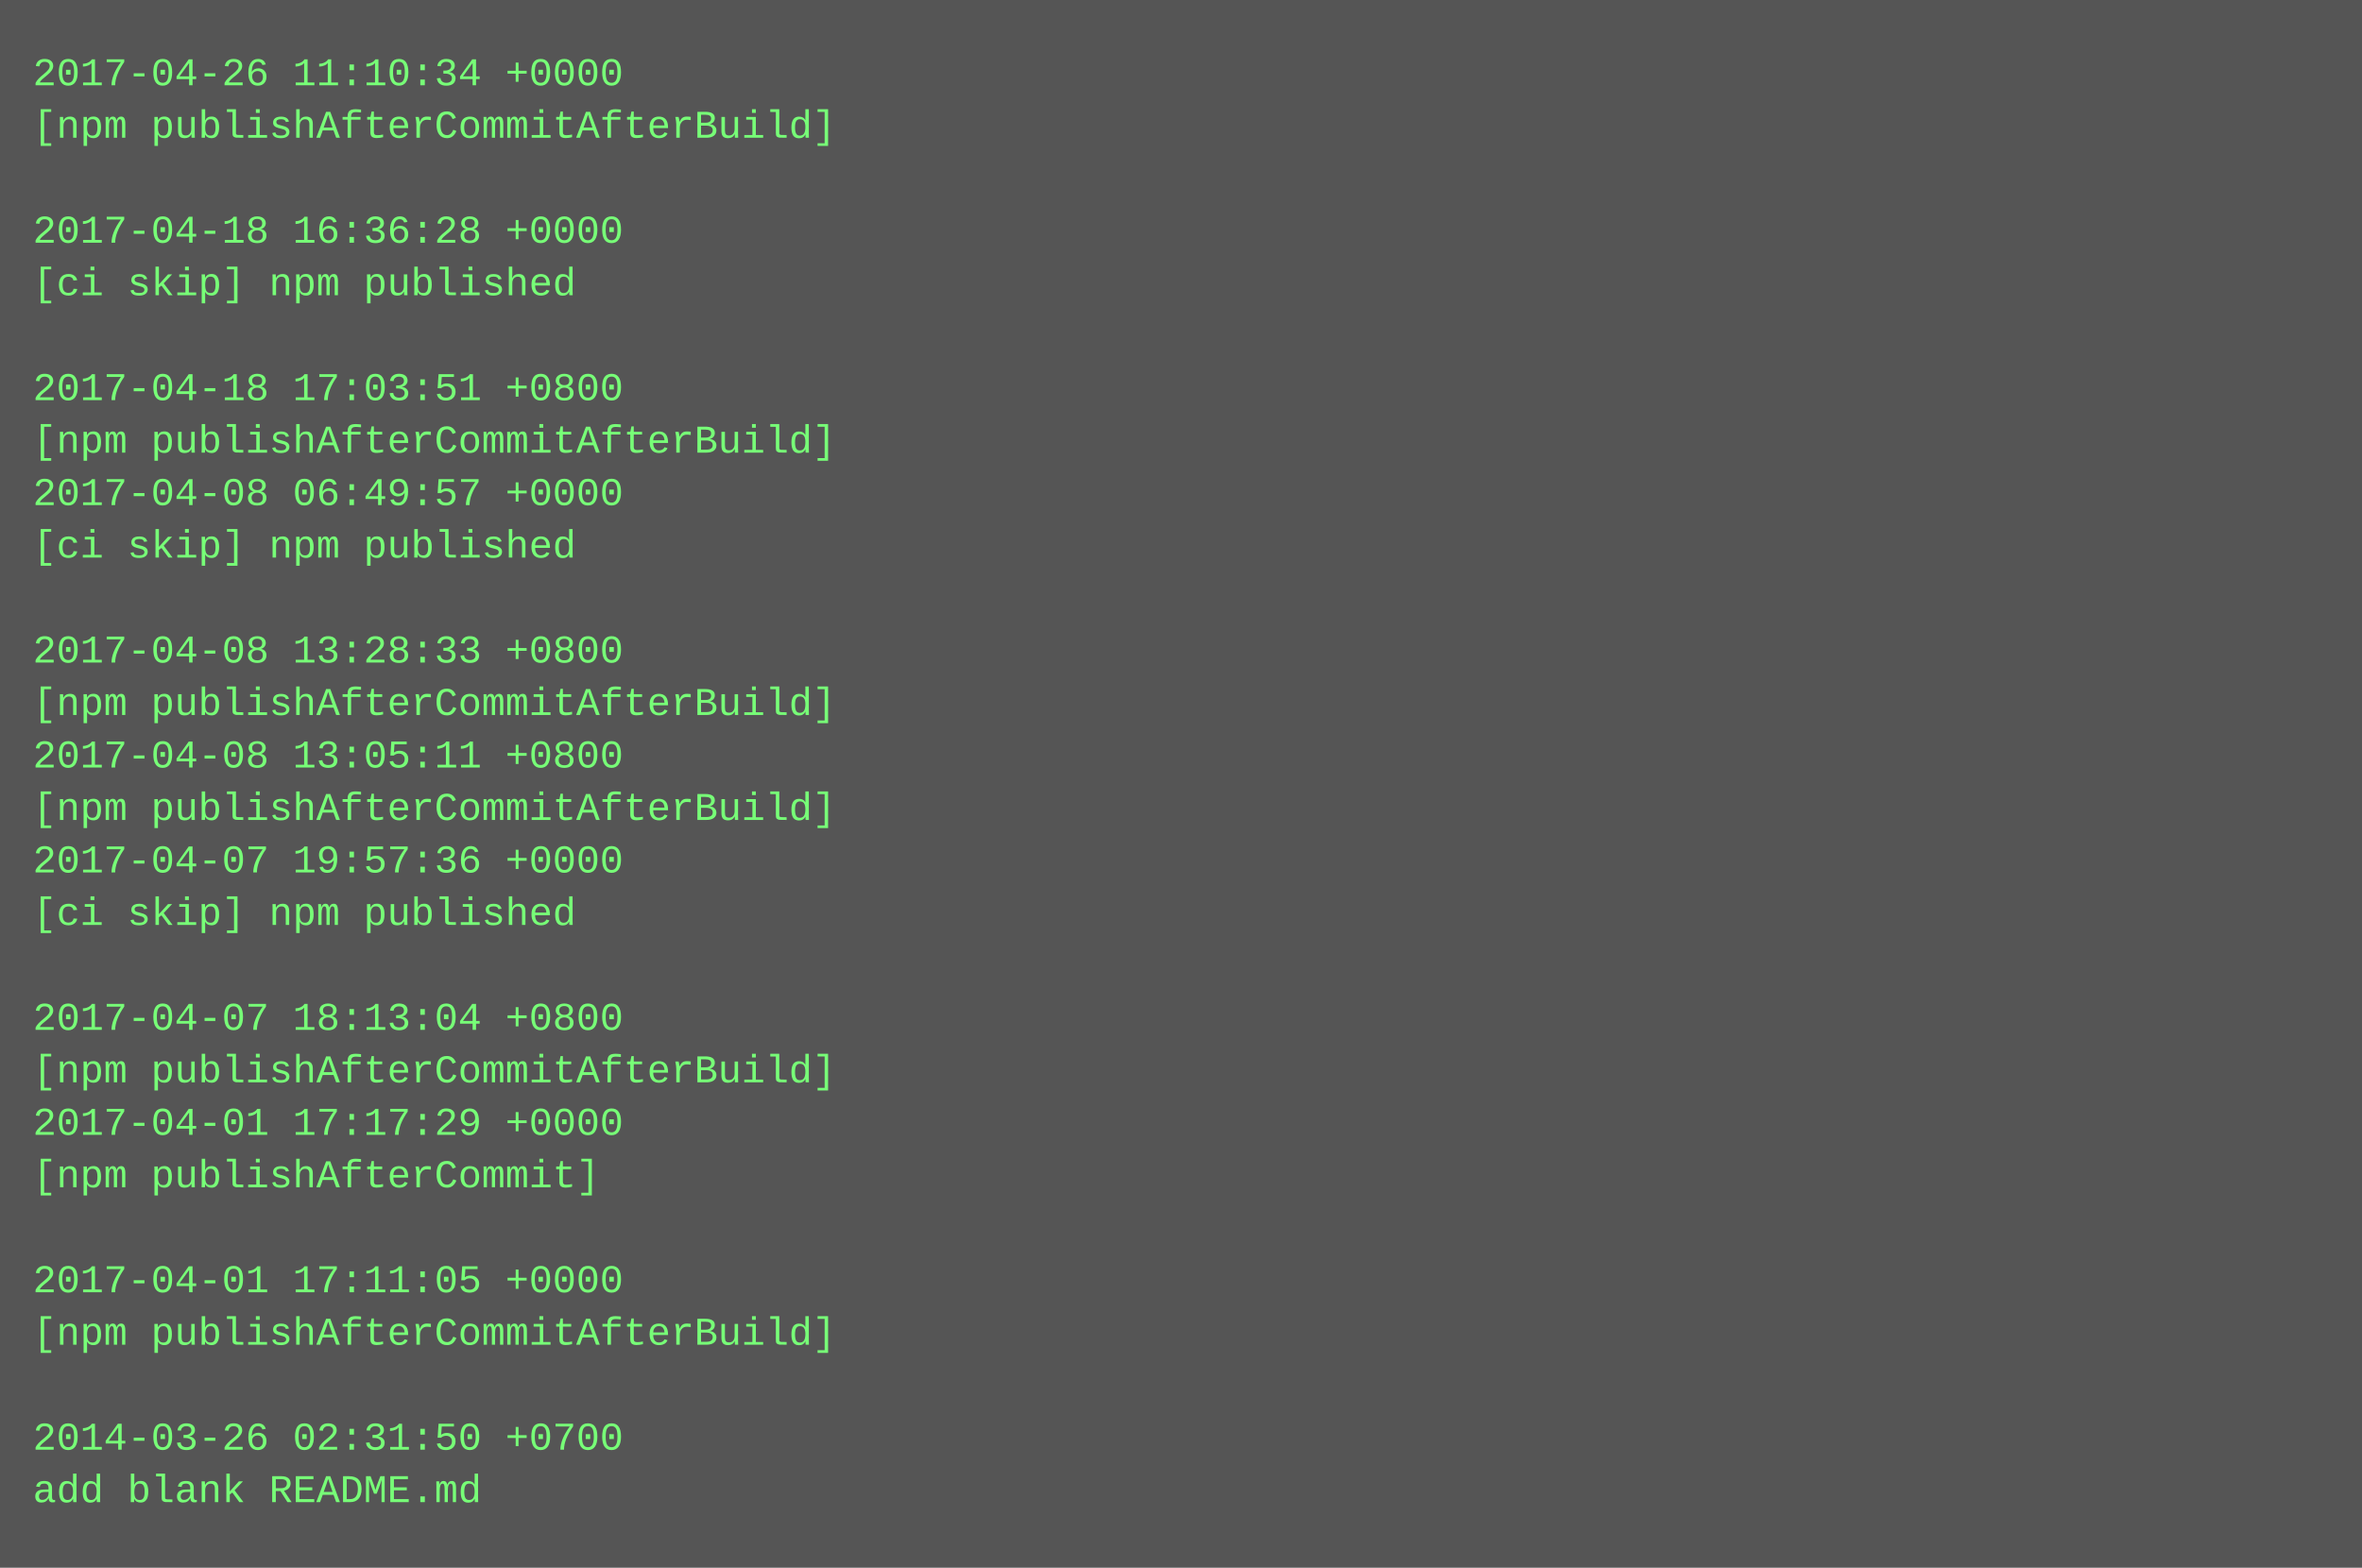
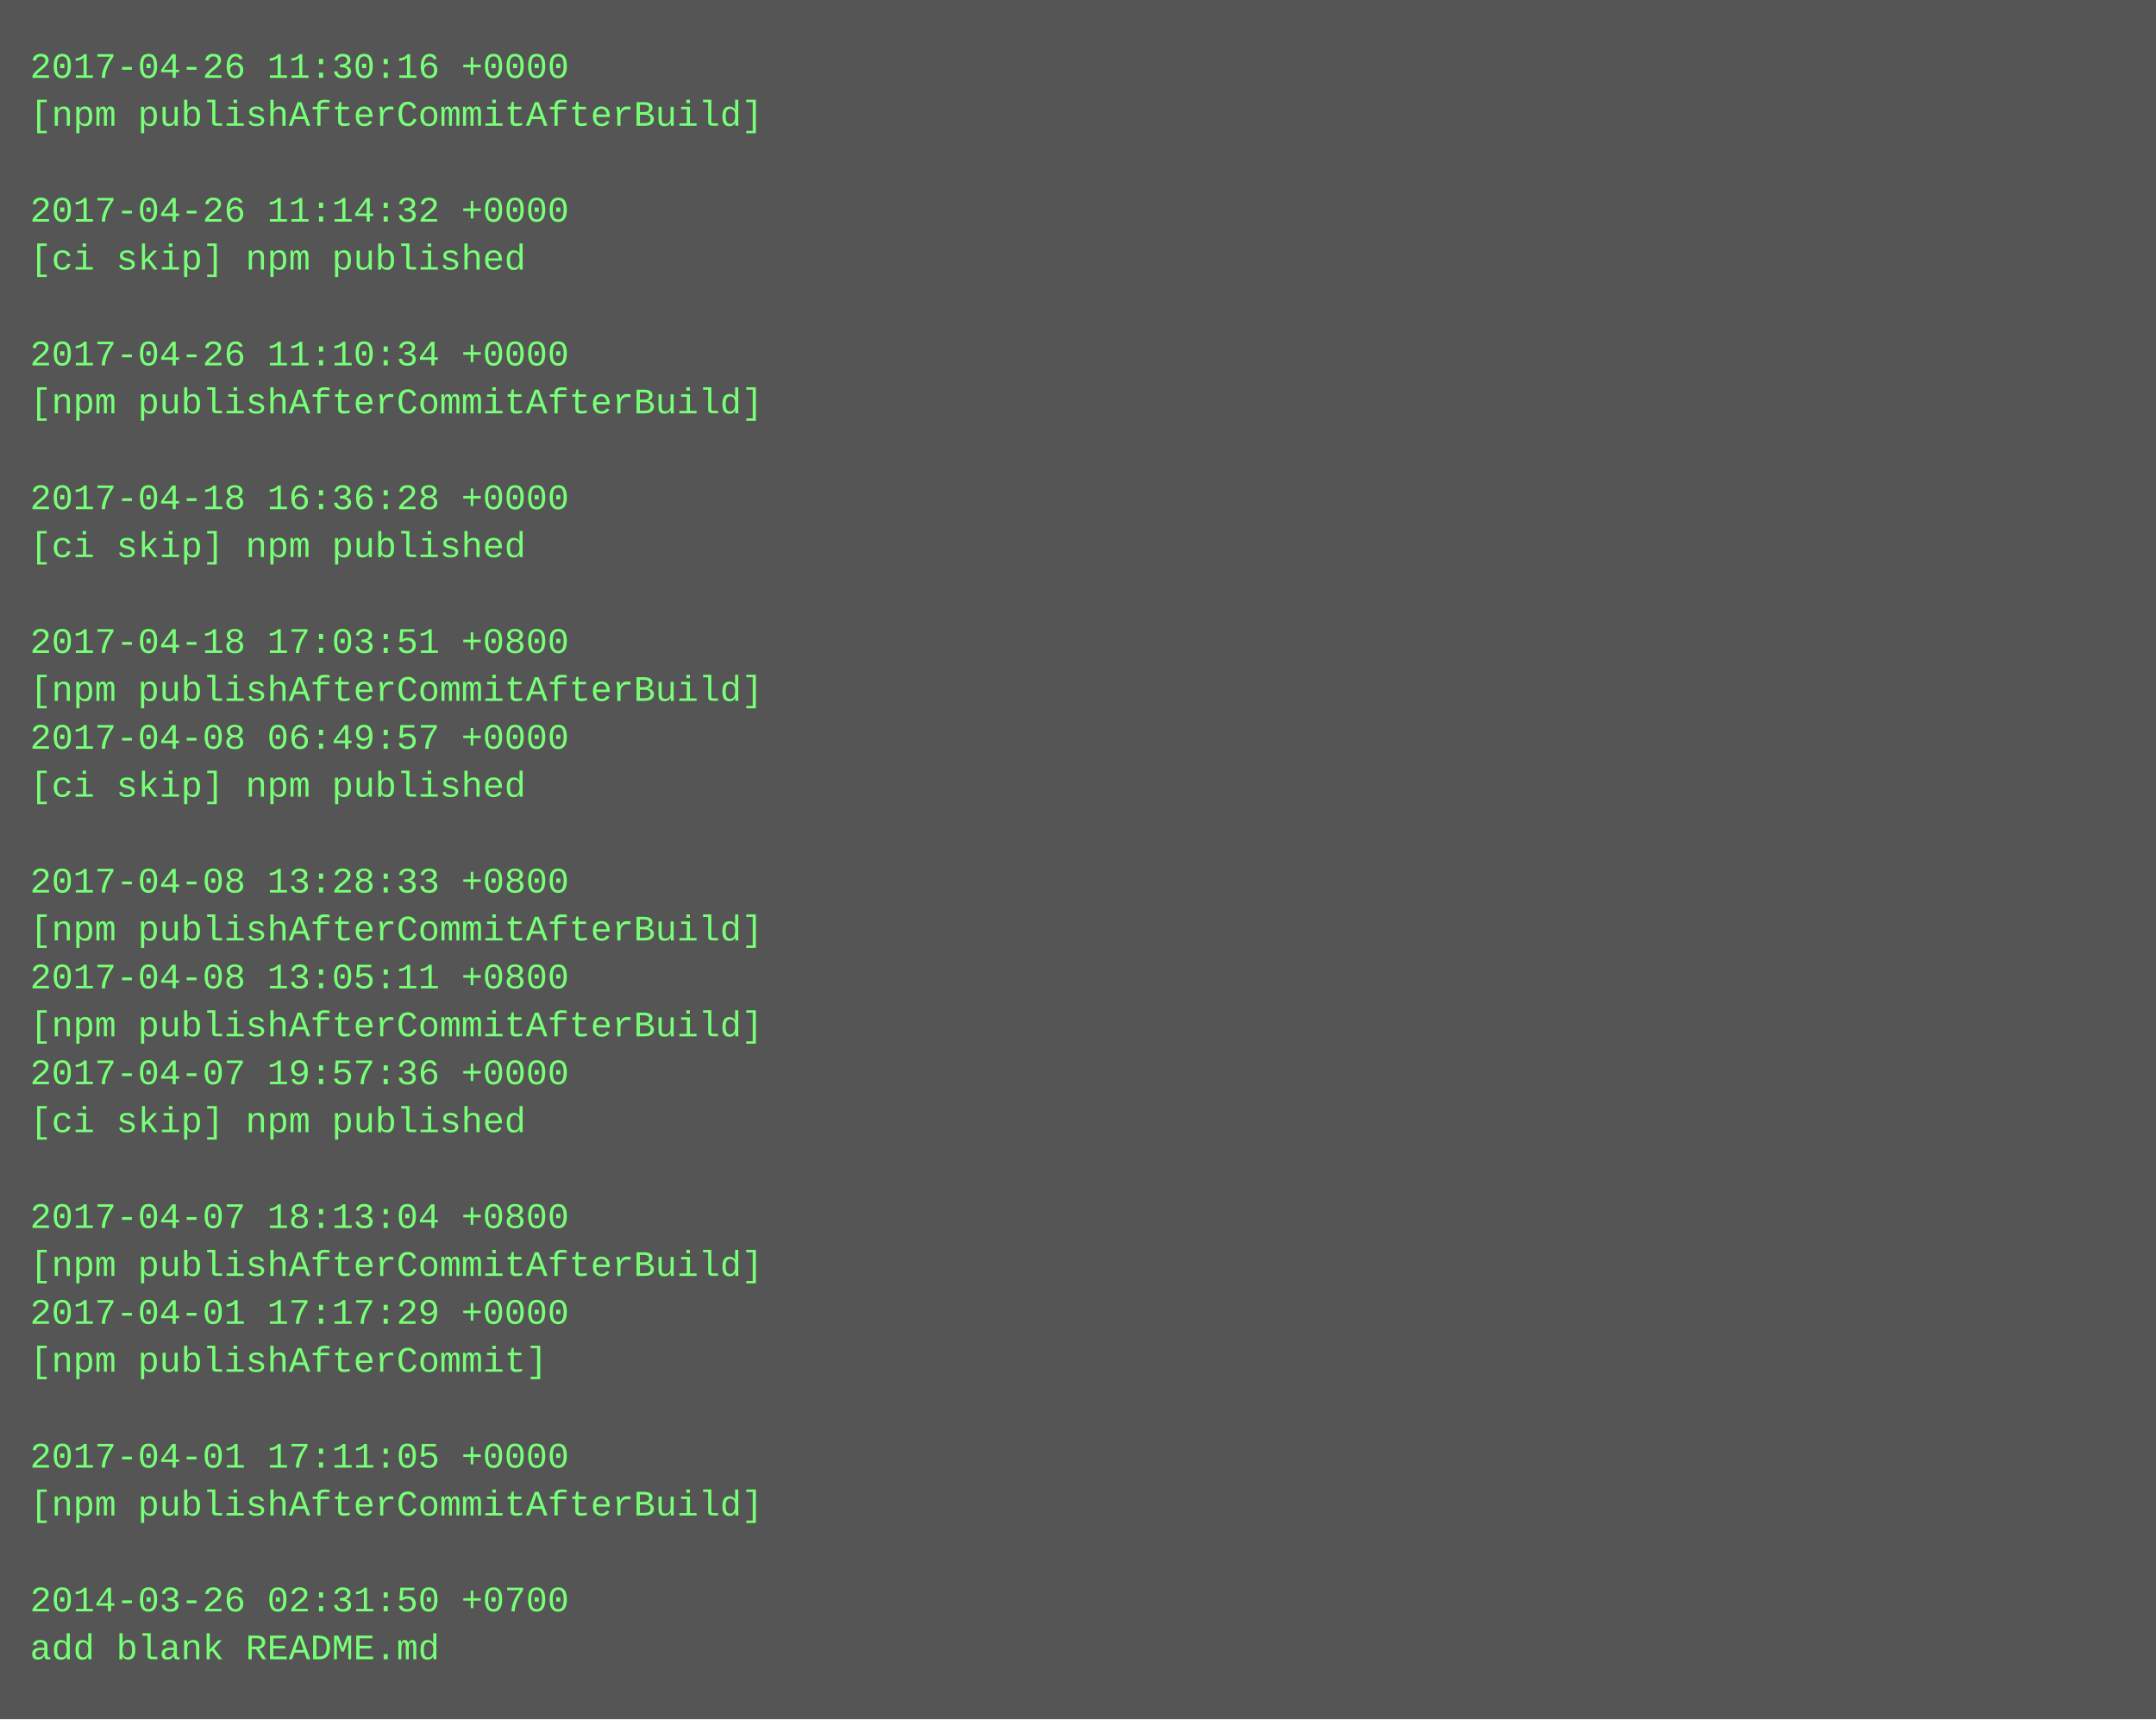
- <svg xmlns="http://www.w3.org/2000/svg" height="478" width="720">
-   <rect height="478" fill="#555" width="720" />
+ <svg xmlns="http://www.w3.org/2000/svg" height="574" width="720">
+   <rect height="574" fill="#555" width="720" />
  <text fill="#7f7" font-family="Courier New" font-size="12" xml:space="preserve">
-     <tspan x="10" y="26">2017-04-26 11:10:34 +0000</tspan>
+     <tspan x="10" y="26">2017-04-26 11:30:16 +0000</tspan>
    <tspan x="10" y="42">[npm publishAfterCommitAfterBuild]</tspan>
    <tspan x="10" y="58" />
-     <tspan x="10" y="74">2017-04-18 16:36:28 +0000</tspan>
+     <tspan x="10" y="74">2017-04-26 11:14:32 +0000</tspan>
    <tspan x="10" y="90">[ci skip] npm published</tspan>
    <tspan x="10" y="106" />
-     <tspan x="10" y="122">2017-04-18 17:03:51 +0800</tspan>
+     <tspan x="10" y="122">2017-04-26 11:10:34 +0000</tspan>
    <tspan x="10" y="138">[npm publishAfterCommitAfterBuild]</tspan>
-     <tspan x="10" y="154">2017-04-08 06:49:57 +0000</tspan>
-     <tspan x="10" y="170">[ci skip] npm published</tspan>
-     <tspan x="10" y="186" />
-     <tspan x="10" y="202">2017-04-08 13:28:33 +0800</tspan>
-     <tspan x="10" y="218">[npm publishAfterCommitAfterBuild]</tspan>
-     <tspan x="10" y="234">2017-04-08 13:05:11 +0800</tspan>
-     <tspan x="10" y="250">[npm publishAfterCommitAfterBuild]</tspan>
-     <tspan x="10" y="266">2017-04-07 19:57:36 +0000</tspan>
-     <tspan x="10" y="282">[ci skip] npm published</tspan>
-     <tspan x="10" y="298" />
-     <tspan x="10" y="314">2017-04-07 18:13:04 +0800</tspan>
-     <tspan x="10" y="330">[npm publishAfterCommitAfterBuild]</tspan>
-     <tspan x="10" y="346">2017-04-01 17:17:29 +0000</tspan>
-     <tspan x="10" y="362">[npm publishAfterCommit]</tspan>
-     <tspan x="10" y="378" />
-     <tspan x="10" y="394">2017-04-01 17:11:05 +0000</tspan>
-     <tspan x="10" y="410">[npm publishAfterCommitAfterBuild]</tspan>
-     <tspan x="10" y="426" />
-     <tspan x="10" y="442">2014-03-26 02:31:50 +0700</tspan>
-     <tspan x="10" y="458">add blank README.md</tspan>
+     <tspan x="10" y="154" />
+     <tspan x="10" y="170">2017-04-18 16:36:28 +0000</tspan>
+     <tspan x="10" y="186">[ci skip] npm published</tspan>
+     <tspan x="10" y="202" />
+     <tspan x="10" y="218">2017-04-18 17:03:51 +0800</tspan>
+     <tspan x="10" y="234">[npm publishAfterCommitAfterBuild]</tspan>
+     <tspan x="10" y="250">2017-04-08 06:49:57 +0000</tspan>
+     <tspan x="10" y="266">[ci skip] npm published</tspan>
+     <tspan x="10" y="282" />
+     <tspan x="10" y="298">2017-04-08 13:28:33 +0800</tspan>
+     <tspan x="10" y="314">[npm publishAfterCommitAfterBuild]</tspan>
+     <tspan x="10" y="330">2017-04-08 13:05:11 +0800</tspan>
+     <tspan x="10" y="346">[npm publishAfterCommitAfterBuild]</tspan>
+     <tspan x="10" y="362">2017-04-07 19:57:36 +0000</tspan>
+     <tspan x="10" y="378">[ci skip] npm published</tspan>
+     <tspan x="10" y="394" />
+     <tspan x="10" y="410">2017-04-07 18:13:04 +0800</tspan>
+     <tspan x="10" y="426">[npm publishAfterCommitAfterBuild]</tspan>
+     <tspan x="10" y="442">2017-04-01 17:17:29 +0000</tspan>
+     <tspan x="10" y="458">[npm publishAfterCommit]</tspan>
+     <tspan x="10" y="474" />
+     <tspan x="10" y="490">2017-04-01 17:11:05 +0000</tspan>
+     <tspan x="10" y="506">[npm publishAfterCommitAfterBuild]</tspan>
+     <tspan x="10" y="522" />
+     <tspan x="10" y="538">2014-03-26 02:31:50 +0700</tspan>
+     <tspan x="10" y="554">add blank README.md</tspan>
  </text>
</svg>
